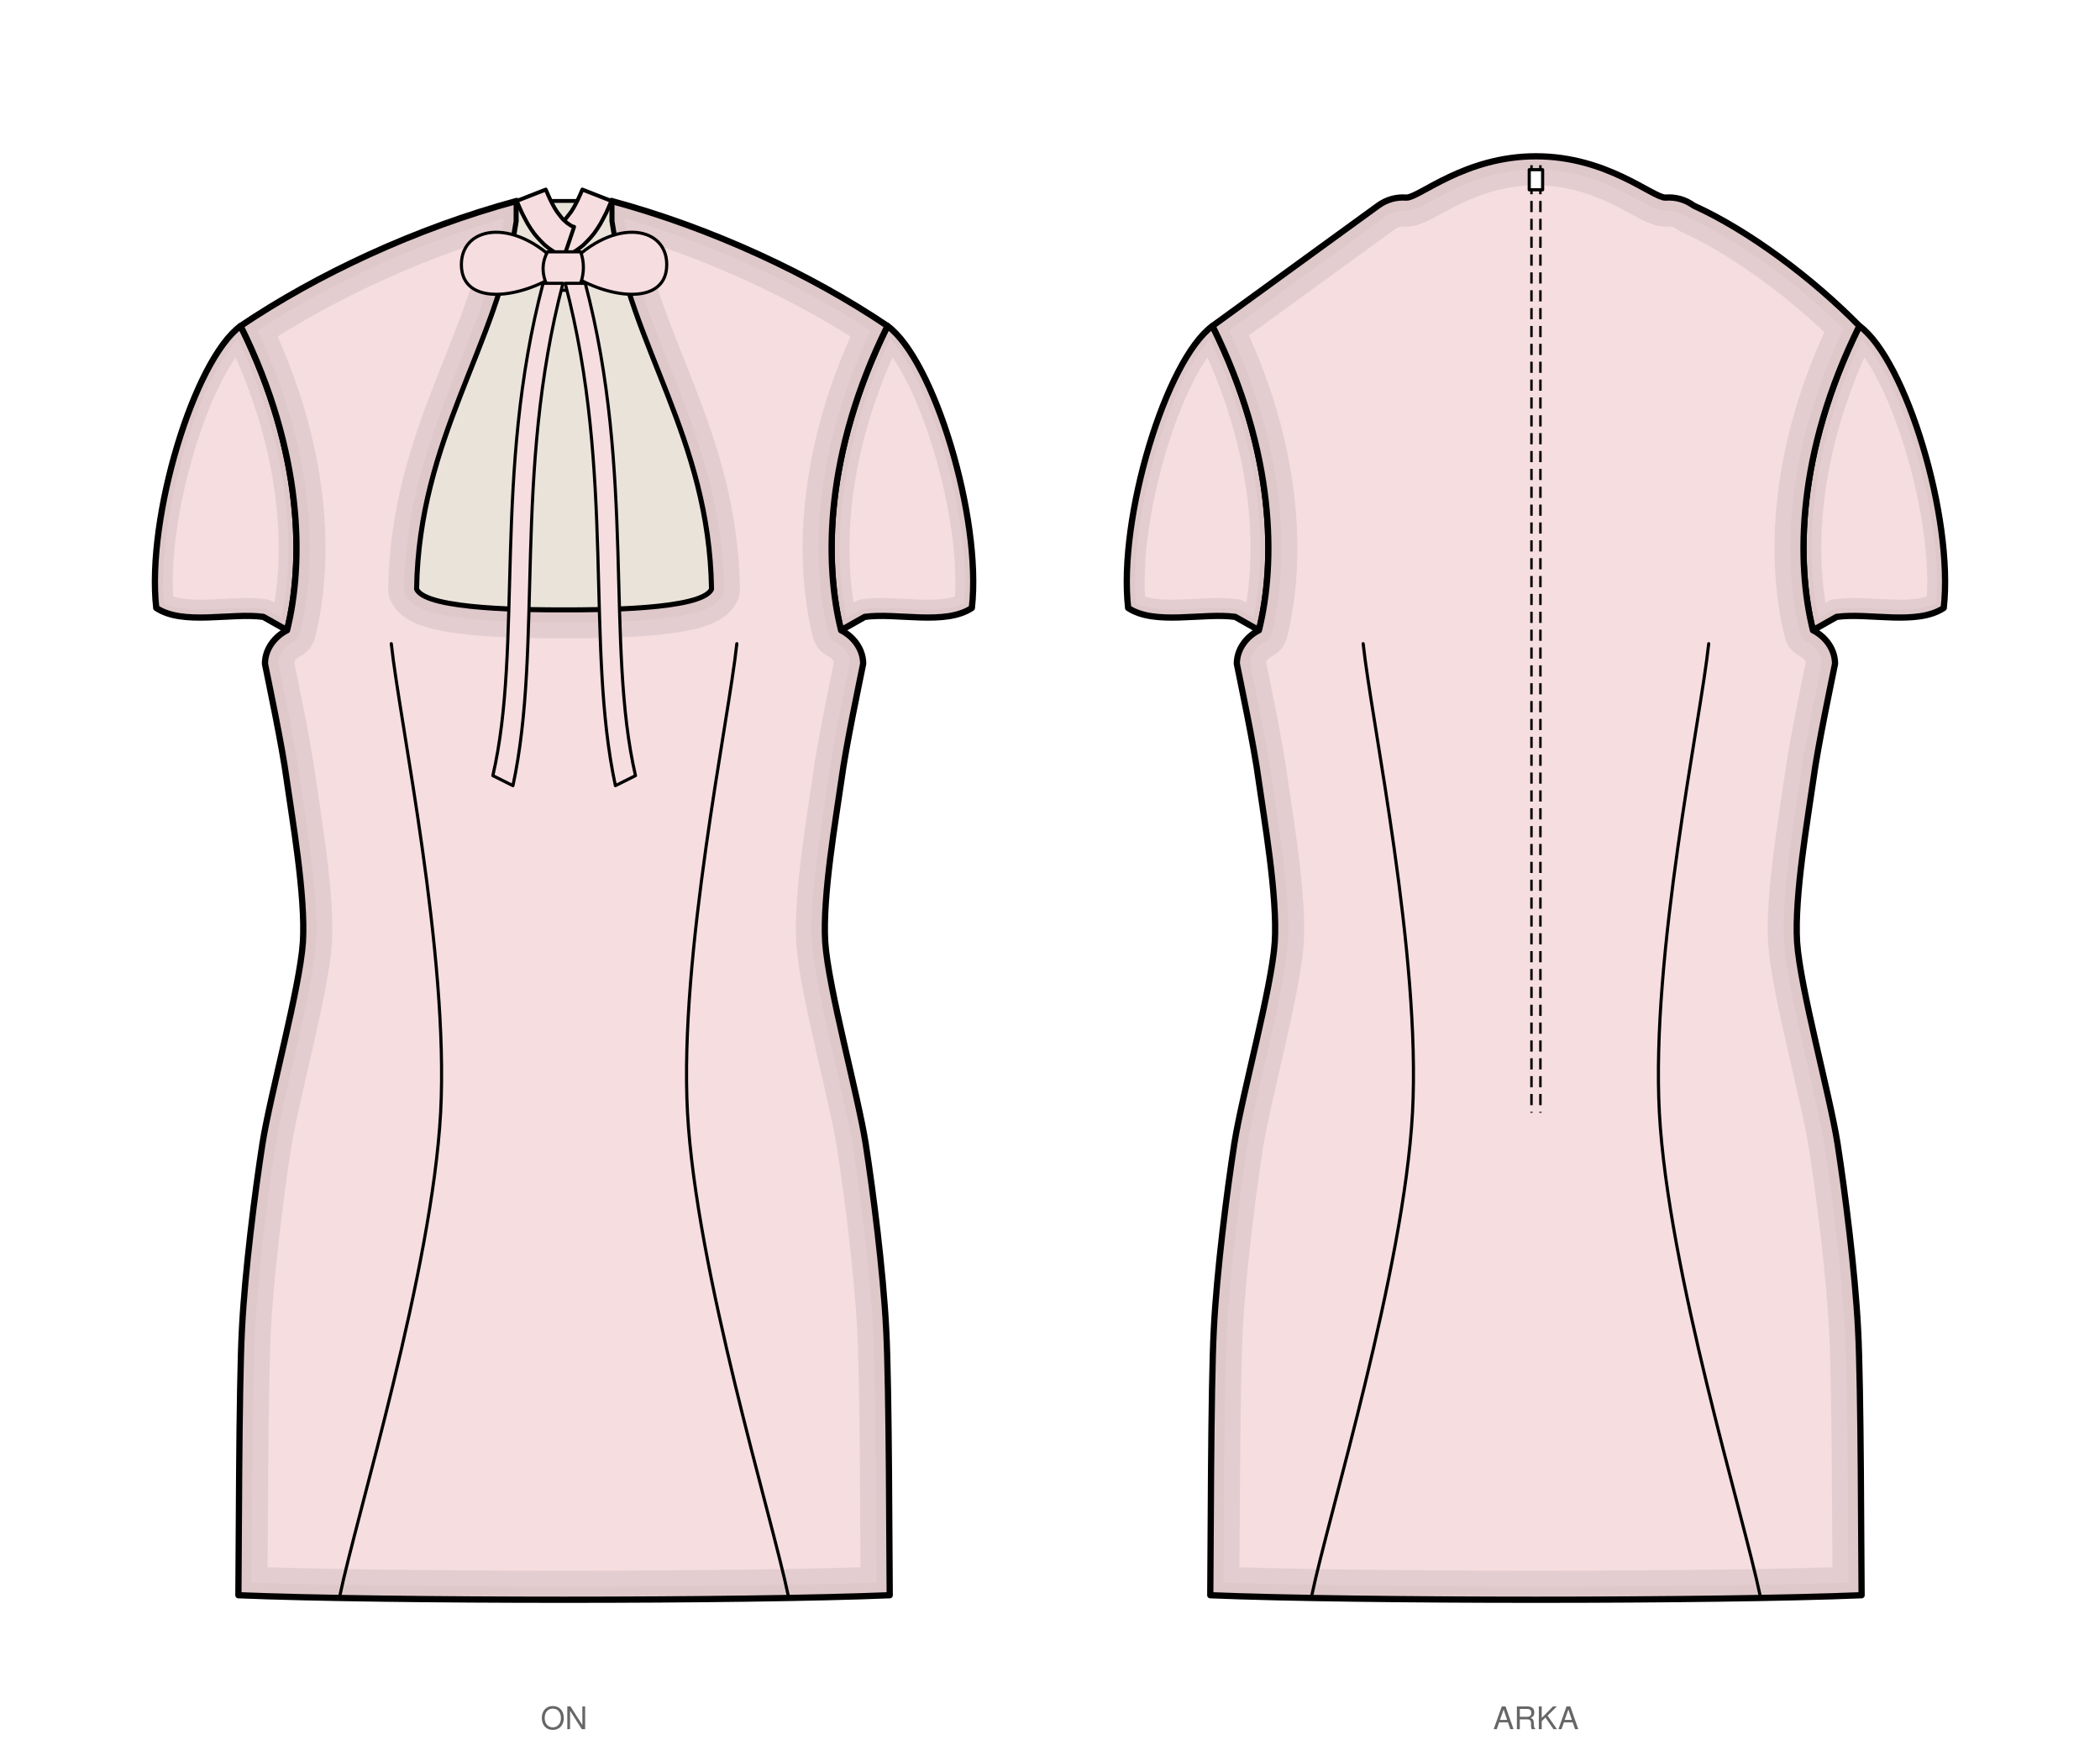
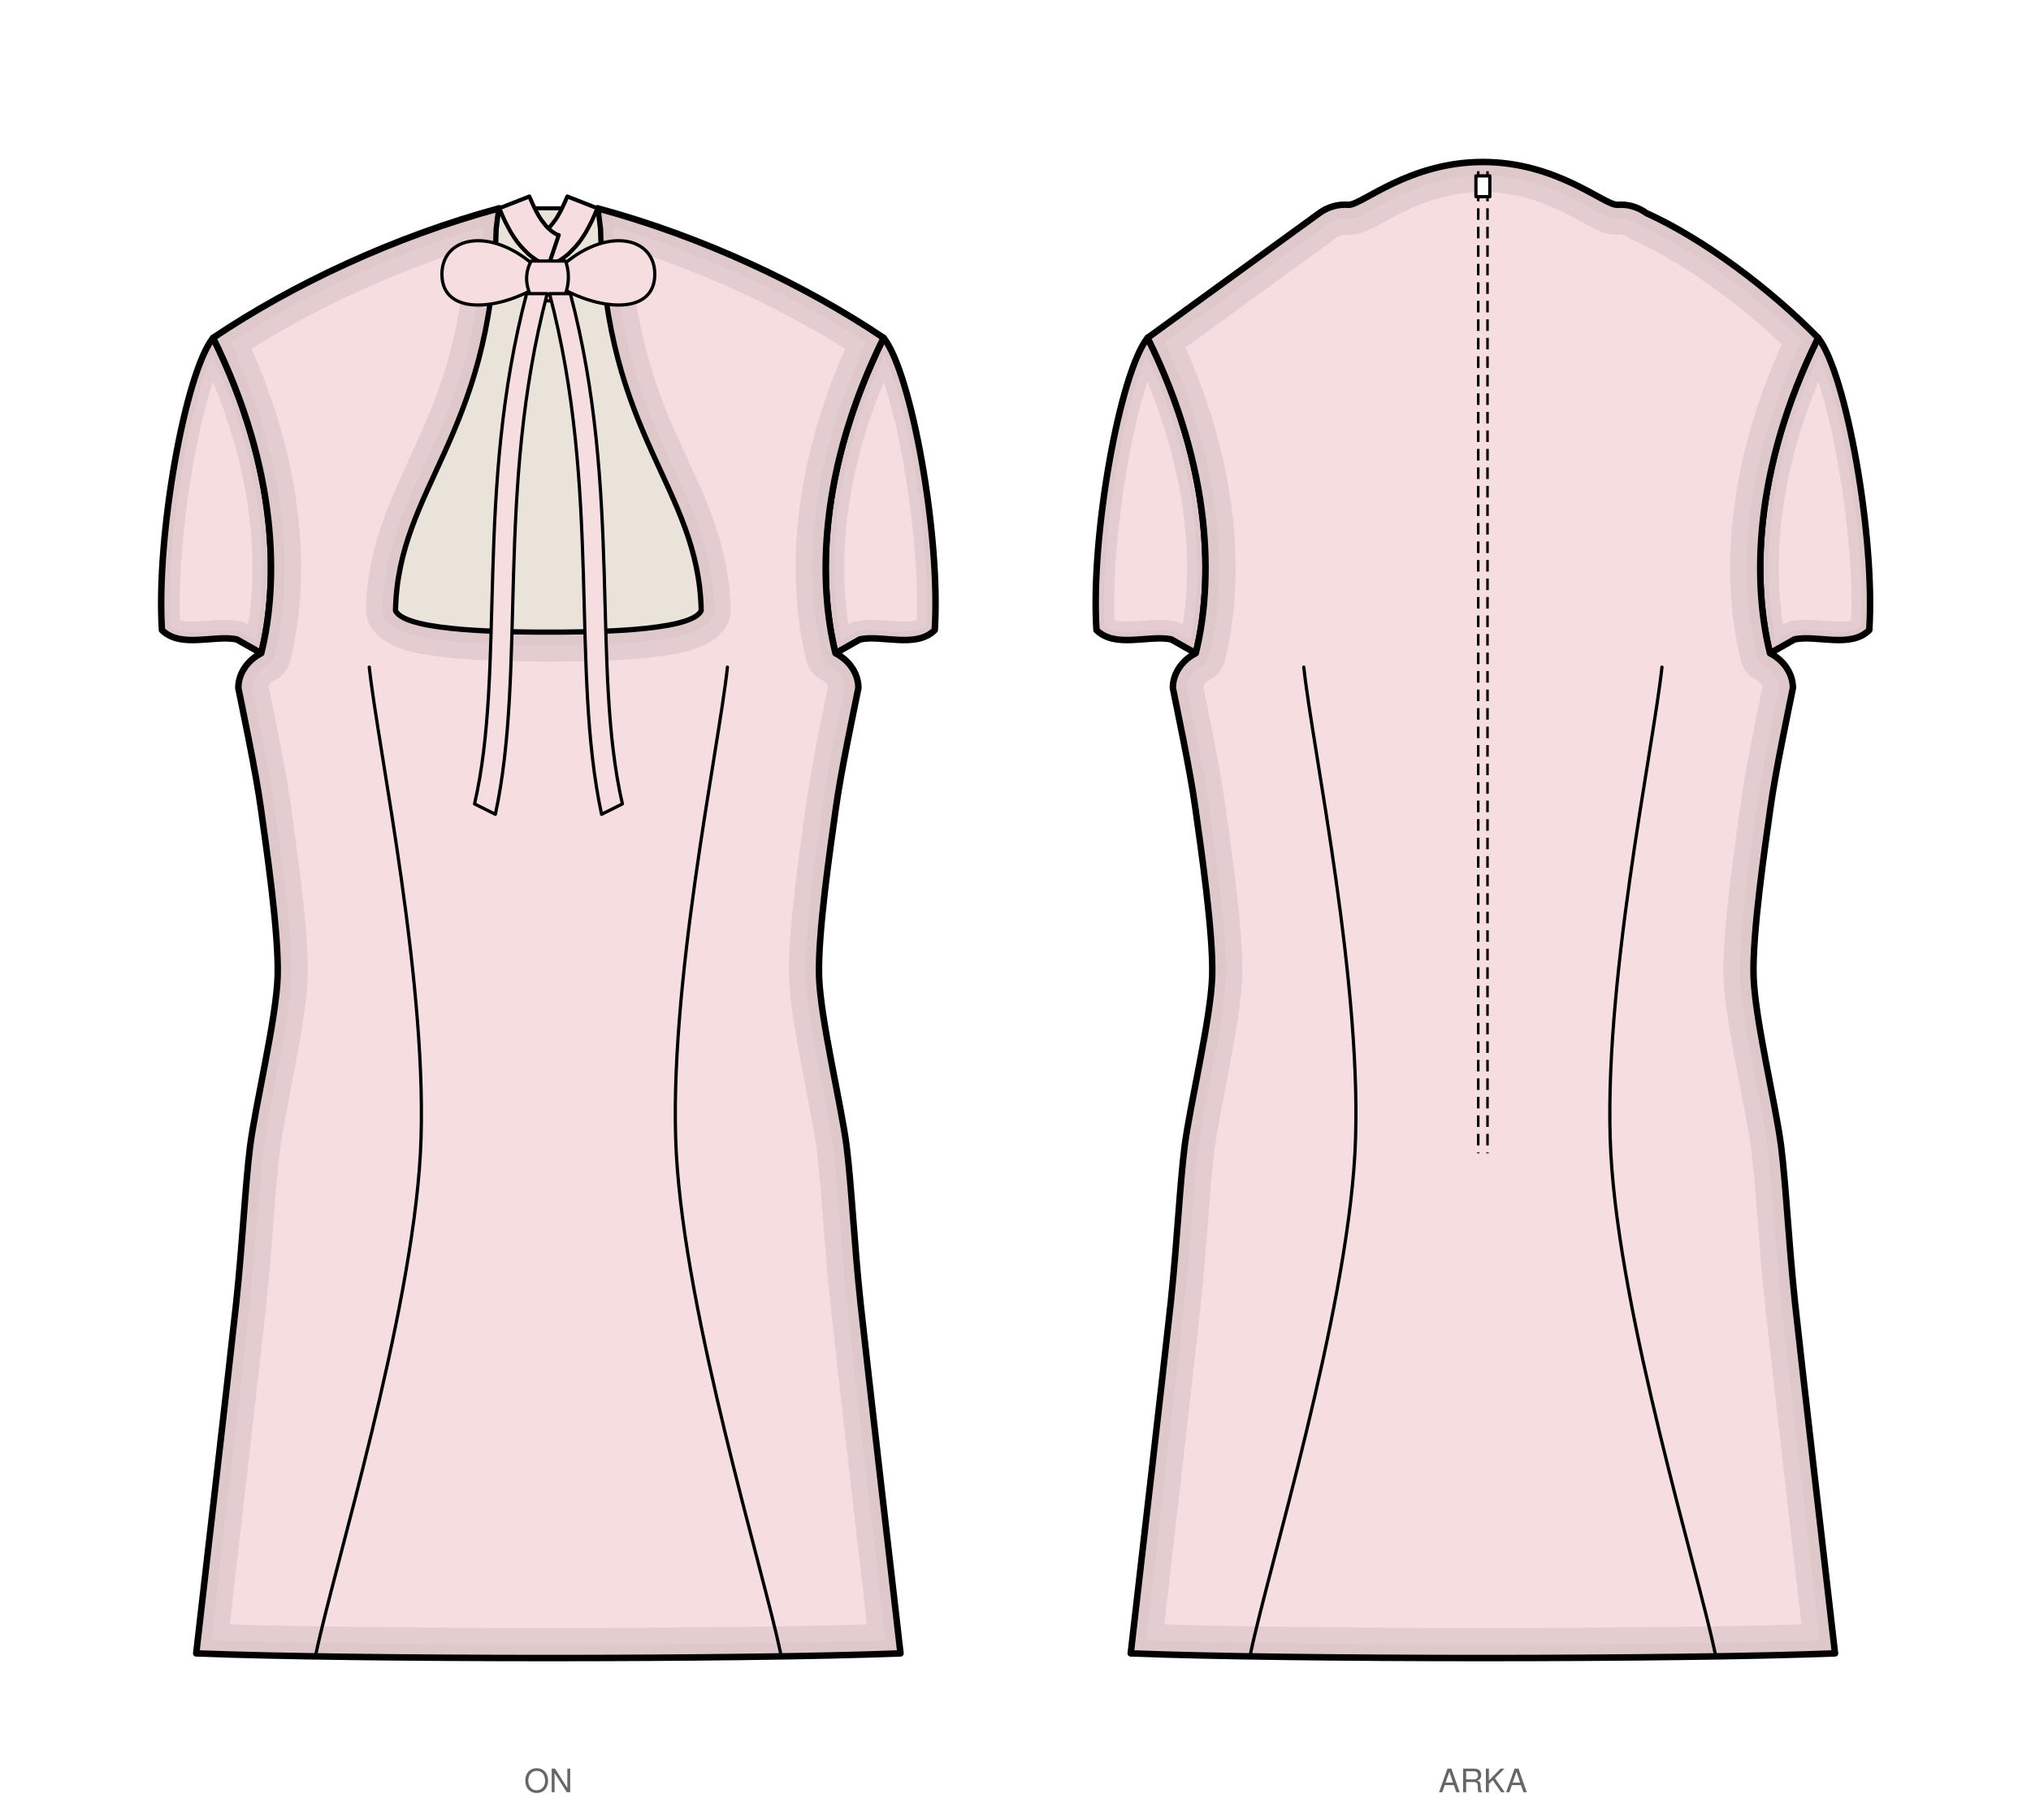
- <svg xmlns="http://www.w3.org/2000/svg" viewBox="0 0 940.8 786.5" width="940.8mm" height="786.5mm" data-siluet="v1" data-kaynak="8966a923dc6435a486e2c2d478de082db27dd674b1f401feff889bd11e55f903">
-   <rect width="940.8" height="786.5" fill="#fff" />
-   <g transform="translate(252.7 84.0)" data-gorunum="on">
+ <svg xmlns="http://www.w3.org/2000/svg" viewBox="0 0 877.8 786.5" width="877.8mm" height="786.5mm" data-siluet="v1" data-kaynak="8966a923dc6435a486e2c2d478de082db27dd674b1f401feff889bd11e55f903">
+   <rect width="877.8" height="786.5" fill="#fff" />
+   <g transform="translate(237.0 84.0)" data-gorunum="on">
    <clipPath id="kp-kolRon-1">
-       <path d="M 144.9 62.0 C 165.7 77.2 187.2 147.9 182.7 188.3 C 170.7 196.3 149.1 190.3 134.7 192.3 L 124.1 198.3 C 116.6 168.3 116.6 119.2 144.9 62.0 Z" />
+       <path d="M 144.9 62.0 C 157.0 77.2 169.6 147.9 167.0 188.3 C 158.9 196.3 144.4 190.3 134.7 192.3 L 124.1 198.3 C 116.6 168.3 116.6 119.2 144.9 62.0 Z" />
    </clipPath>
-     <path d="M 144.9 62.0 C 165.7 77.2 187.2 147.9 182.7 188.3 C 170.7 196.3 149.1 190.3 134.7 192.3 L 124.1 198.3 C 116.6 168.3 116.6 119.2 144.9 62.0 Z" fill="#f6dde0" stroke="none" />
+     <path d="M 144.9 62.0 C 157.0 77.2 169.6 147.9 167.0 188.3 C 158.9 196.3 144.4 190.3 134.7 192.3 L 124.1 198.3 C 116.6 168.3 116.6 119.2 144.9 62.0 Z" fill="#f6dde0" stroke="none" />
    <g clip-path="url(#kp-kolRon-1)">
-       <path d="M 144.9 62.0 C 165.7 77.2 187.2 147.9 182.7 188.3 C 170.7 196.3 149.1 190.3 134.7 192.3 L 124.1 198.3 C 116.6 168.3 116.6 119.2 144.9 62.0 Z" fill="none" stroke="#d6c0c3" stroke-width="16" stroke-linejoin="round" stroke-linecap="round" opacity="0.55" />
-       <path d="M 144.9 62.0 C 165.7 77.2 187.2 147.9 182.7 188.3 C 170.7 196.3 149.1 190.3 134.7 192.3 L 124.1 198.3 C 116.6 168.3 116.6 119.2 144.9 62.0 Z" fill="none" stroke="#d6c0c3" stroke-width="7.2" stroke-linejoin="round" stroke-linecap="round" opacity="0.45" />
+       <path d="M 144.9 62.0 C 157.0 77.2 169.6 147.9 167.0 188.3 C 158.9 196.3 144.4 190.3 134.7 192.3 L 124.1 198.3 C 116.6 168.3 116.6 119.2 144.9 62.0 Z" fill="none" stroke="#d6c0c3" stroke-width="16" stroke-linejoin="round" stroke-linecap="round" opacity="0.55" />
+       <path d="M 144.9 62.0 C 157.0 77.2 169.6 147.9 167.0 188.3 C 158.9 196.3 144.4 190.3 134.7 192.3 L 124.1 198.3 C 116.6 168.3 116.6 119.2 144.9 62.0 Z" fill="none" stroke="#d6c0c3" stroke-width="7.2" stroke-linejoin="round" stroke-linecap="round" opacity="0.45" />
    </g>
-     <path d="M 144.9 62.0 C 165.7 77.2 187.2 147.9 182.7 188.3 C 170.7 196.3 149.1 190.3 134.7 192.3 L 124.1 198.3 C 116.6 168.3 116.6 119.2 144.9 62.0 Z" fill="none" stroke="#000" stroke-width="2.8" stroke-linejoin="round" stroke-linecap="round" />
+     <path d="M 144.9 62.0 C 157.0 77.2 169.6 147.9 167.0 188.3 C 158.9 196.3 144.4 190.3 134.7 192.3 L 124.1 198.3 C 116.6 168.3 116.6 119.2 144.9 62.0 Z" fill="none" stroke="#000" stroke-width="2.8" stroke-linejoin="round" stroke-linecap="round" />
    <clipPath id="kp-kolLon-2">
-       <path d="M -144.9 62.0 C -165.7 77.2 -187.2 147.9 -182.7 188.3 C -170.7 196.3 -149.1 190.3 -134.7 192.3 L -124.1 198.3 C -116.6 168.3 -116.6 119.2 -144.9 62.0 Z" />
+       <path d="M -144.9 62.0 C -157.0 77.2 -169.6 147.9 -167.0 188.3 C -158.9 196.3 -144.4 190.3 -134.7 192.3 L -124.1 198.3 C -116.6 168.3 -116.6 119.2 -144.9 62.0 Z" />
    </clipPath>
-     <path d="M -144.9 62.0 C -165.7 77.2 -187.2 147.9 -182.7 188.3 C -170.7 196.3 -149.1 190.3 -134.7 192.3 L -124.1 198.3 C -116.6 168.3 -116.6 119.2 -144.9 62.0 Z" fill="#f6dde0" stroke="none" />
+     <path d="M -144.9 62.0 C -157.0 77.2 -169.6 147.9 -167.0 188.3 C -158.9 196.3 -144.4 190.3 -134.7 192.3 L -124.1 198.3 C -116.6 168.3 -116.6 119.2 -144.9 62.0 Z" fill="#f6dde0" stroke="none" />
    <g clip-path="url(#kp-kolLon-2)">
-       <path d="M -144.9 62.0 C -165.7 77.2 -187.2 147.9 -182.7 188.3 C -170.7 196.3 -149.1 190.3 -134.7 192.3 L -124.1 198.3 C -116.6 168.3 -116.6 119.2 -144.9 62.0 Z" fill="none" stroke="#d6c0c3" stroke-width="16" stroke-linejoin="round" stroke-linecap="round" opacity="0.55" />
-       <path d="M -144.9 62.0 C -165.7 77.2 -187.2 147.9 -182.7 188.3 C -170.7 196.3 -149.1 190.3 -134.7 192.3 L -124.1 198.3 C -116.6 168.3 -116.6 119.2 -144.9 62.0 Z" fill="none" stroke="#d6c0c3" stroke-width="7.2" stroke-linejoin="round" stroke-linecap="round" opacity="0.45" />
+       <path d="M -144.9 62.0 C -157.0 77.2 -169.6 147.9 -167.0 188.3 C -158.9 196.3 -144.4 190.3 -134.7 192.3 L -124.1 198.3 C -116.6 168.3 -116.6 119.2 -144.9 62.0 Z" fill="none" stroke="#d6c0c3" stroke-width="16" stroke-linejoin="round" stroke-linecap="round" opacity="0.55" />
+       <path d="M -144.9 62.0 C -157.0 77.2 -169.6 147.9 -167.0 188.3 C -158.9 196.3 -144.4 190.3 -134.7 192.3 L -124.1 198.3 C -116.6 168.3 -116.6 119.2 -144.9 62.0 Z" fill="none" stroke="#d6c0c3" stroke-width="7.2" stroke-linejoin="round" stroke-linecap="round" opacity="0.45" />
    </g>
-     <path d="M -144.9 62.0 C -165.7 77.2 -187.2 147.9 -182.7 188.3 C -170.7 196.3 -149.1 190.3 -134.7 192.3 L -124.1 198.3 C -116.6 168.3 -116.6 119.2 -144.9 62.0 Z" fill="none" stroke="#000" stroke-width="2.8" stroke-linejoin="round" stroke-linecap="round" />
+     <path d="M -144.9 62.0 C -157.0 77.2 -169.6 147.9 -167.0 188.3 C -158.9 196.3 -144.4 190.3 -134.7 192.3 L -124.1 198.3 C -116.6 168.3 -116.6 119.2 -144.9 62.0 Z" fill="none" stroke="#000" stroke-width="2.8" stroke-linejoin="round" stroke-linecap="round" />
    <clipPath id="kp-govdeon-0">
-       <path d="M 0.0 188.9 C 14.8 188.9 61.5 188.9 65.8 179.8 C 64.7 112.1 29.7 71.8 21.2 15.1 L 21.2 6.0 C 66.4 18.2 110.6 38.9 144.9 62.0 C 116.6 119.2 116.6 168.3 124.1 198.3 C 129.5 201.0 134.0 206.6 134.0 213.3 C 132.7 219.9 126.3 249.9 124.2 265.7 C 122.0 281.5 115.7 317.4 117.0 338.0 C 118.4 358.6 131.6 406.1 135.1 428.1 C 138.5 450.0 143.0 485.6 144.3 511.2 C 145.7 536.8 145.7 615.4 145.9 630.5 C 80.3 633.2 -80.3 633.2 -145.9 630.5 C -145.7 615.4 -145.7 536.8 -144.3 511.2 C -143.0 485.6 -138.5 450.0 -135.1 428.1 C -131.6 406.1 -118.4 358.6 -117.0 338.0 C -115.7 317.4 -122.0 281.5 -124.2 265.7 C -126.3 249.9 -132.7 219.9 -134.0 213.3 C -134.0 206.6 -129.5 201.0 -124.1 198.3 C -116.6 168.3 -116.6 119.2 -144.9 62.0 C -110.6 38.9 -66.4 18.2 -21.2 6.0 L -21.2 15.1 C -29.7 71.8 -64.7 112.1 -65.8 179.8 C -61.5 188.9 -14.8 188.9 0.0 188.9 Z" />
+       <path d="M 0.0 188.9 C 14.8 188.9 61.5 188.9 65.8 179.8 C 64.7 126.7 24.4 104.8 22.3 15.1 L 21.2 6.0 C 66.4 18.2 110.6 38.9 144.9 62.0 C 116.6 119.2 116.6 168.3 124.1 198.3 C 129.5 201.0 134.0 206.6 134.0 213.3 C 132.7 219.9 126.3 249.9 124.2 265.7 C 122.0 281.5 116.4 319.5 117.0 338.0 C 117.6 356.4 126.6 393.4 128.9 411.3 C 131.1 429.1 132.0 451.2 134.9 478.9 C 137.9 506.7 150.0 611.3 152.2 630.5 C 83.7 633.2 -83.7 633.2 -152.2 630.5 C -150.0 611.3 -137.9 506.7 -134.9 478.9 C -132.0 451.2 -131.1 429.1 -128.9 411.3 C -126.6 393.4 -117.6 356.4 -117.0 338.0 C -116.4 319.5 -122.0 281.5 -124.2 265.7 C -126.3 249.9 -132.7 219.9 -134.0 213.3 C -134.0 206.6 -129.5 201.0 -124.1 198.3 C -116.6 168.3 -116.6 119.2 -144.9 62.0 C -110.6 38.9 -66.4 18.2 -21.2 6.0 L -22.3 15.1 C -24.4 104.8 -64.7 126.7 -65.8 179.8 C -61.5 188.9 -14.8 188.9 0.0 188.9 Z" />
    </clipPath>
-     <path d="M 0.0 188.9 C 14.8 188.9 61.5 188.9 65.8 179.8 C 64.7 112.1 29.7 71.8 21.2 15.1 L 21.2 6.0 C 66.4 18.2 110.6 38.9 144.9 62.0 C 116.6 119.2 116.6 168.3 124.1 198.3 C 129.5 201.0 134.0 206.6 134.0 213.3 C 132.7 219.9 126.3 249.9 124.2 265.7 C 122.0 281.5 115.7 317.4 117.0 338.0 C 118.4 358.6 131.6 406.1 135.1 428.1 C 138.5 450.0 143.0 485.6 144.3 511.2 C 145.7 536.8 145.7 615.4 145.9 630.5 C 80.3 633.2 -80.3 633.2 -145.9 630.5 C -145.7 615.4 -145.7 536.8 -144.3 511.2 C -143.0 485.6 -138.5 450.0 -135.1 428.1 C -131.6 406.1 -118.4 358.6 -117.0 338.0 C -115.7 317.4 -122.0 281.5 -124.2 265.7 C -126.3 249.9 -132.7 219.9 -134.0 213.3 C -134.0 206.6 -129.5 201.0 -124.1 198.3 C -116.6 168.3 -116.6 119.2 -144.9 62.0 C -110.6 38.9 -66.4 18.2 -21.2 6.0 L -21.2 15.1 C -29.7 71.8 -64.7 112.1 -65.8 179.8 C -61.5 188.9 -14.8 188.9 0.0 188.9 Z" fill="#f6dde0" stroke="none" />
+     <path d="M 0.0 188.9 C 14.8 188.9 61.5 188.9 65.8 179.8 C 64.7 126.7 24.4 104.8 22.3 15.1 L 21.2 6.0 C 66.4 18.2 110.6 38.9 144.9 62.0 C 116.6 119.2 116.6 168.3 124.1 198.3 C 129.5 201.0 134.0 206.6 134.0 213.3 C 132.7 219.9 126.3 249.9 124.2 265.7 C 122.0 281.5 116.4 319.5 117.0 338.0 C 117.6 356.4 126.6 393.4 128.9 411.3 C 131.1 429.1 132.0 451.2 134.9 478.9 C 137.9 506.7 150.0 611.3 152.2 630.5 C 83.7 633.2 -83.7 633.2 -152.2 630.5 C -150.0 611.3 -137.9 506.7 -134.9 478.9 C -132.0 451.2 -131.1 429.1 -128.9 411.3 C -126.6 393.4 -117.6 356.4 -117.0 338.0 C -116.4 319.5 -122.0 281.5 -124.2 265.7 C -126.3 249.9 -132.7 219.9 -134.0 213.3 C -134.0 206.6 -129.5 201.0 -124.1 198.3 C -116.6 168.3 -116.6 119.2 -144.9 62.0 C -110.6 38.9 -66.4 18.2 -21.2 6.0 L -22.3 15.1 C -24.4 104.8 -64.7 126.7 -65.8 179.8 C -61.5 188.9 -14.8 188.9 0.0 188.9 Z" fill="#f6dde0" stroke="none" />
    <g clip-path="url(#kp-govdeon-0)">
-       <path d="M 0.0 188.9 C 14.8 188.9 61.5 188.9 65.8 179.8 C 64.7 112.1 29.7 71.8 21.2 15.1 L 21.2 6.0 C 66.4 18.2 110.6 38.9 144.9 62.0 C 116.6 119.2 116.6 168.3 124.1 198.3 C 129.5 201.0 134.0 206.6 134.0 213.3 C 132.7 219.9 126.3 249.9 124.2 265.7 C 122.0 281.5 115.7 317.4 117.0 338.0 C 118.4 358.6 131.6 406.1 135.1 428.1 C 138.5 450.0 143.0 485.6 144.3 511.2 C 145.7 536.8 145.7 615.4 145.9 630.5 C 80.3 633.2 -80.3 633.2 -145.9 630.5 C -145.7 615.4 -145.7 536.8 -144.3 511.2 C -143.0 485.6 -138.5 450.0 -135.1 428.1 C -131.6 406.1 -118.4 358.6 -117.0 338.0 C -115.7 317.4 -122.0 281.5 -124.2 265.7 C -126.3 249.9 -132.7 219.9 -134.0 213.3 C -134.0 206.6 -129.5 201.0 -124.1 198.3 C -116.6 168.3 -116.6 119.2 -144.9 62.0 C -110.6 38.9 -66.4 18.2 -21.2 6.0 L -21.2 15.1 C -29.7 71.8 -64.7 112.1 -65.8 179.8 C -61.5 188.9 -14.8 188.9 0.0 188.9 Z" fill="none" stroke="#d6c0c3" stroke-width="26" stroke-linejoin="round" stroke-linecap="round" opacity="0.55" />
-       <path d="M 0.0 188.9 C 14.8 188.9 61.5 188.9 65.8 179.8 C 64.7 112.1 29.7 71.8 21.2 15.1 L 21.2 6.0 C 66.4 18.2 110.6 38.9 144.9 62.0 C 116.6 119.2 116.6 168.3 124.1 198.3 C 129.5 201.0 134.0 206.6 134.0 213.3 C 132.7 219.9 126.3 249.9 124.2 265.7 C 122.0 281.5 115.7 317.4 117.0 338.0 C 118.4 358.6 131.6 406.1 135.1 428.1 C 138.5 450.0 143.0 485.6 144.3 511.2 C 145.7 536.8 145.7 615.4 145.9 630.5 C 80.3 633.2 -80.3 633.2 -145.9 630.5 C -145.7 615.4 -145.7 536.8 -144.3 511.2 C -143.0 485.6 -138.5 450.0 -135.1 428.1 C -131.6 406.1 -118.4 358.6 -117.0 338.0 C -115.7 317.4 -122.0 281.5 -124.2 265.7 C -126.3 249.9 -132.7 219.9 -134.0 213.3 C -134.0 206.6 -129.5 201.0 -124.1 198.3 C -116.6 168.3 -116.6 119.2 -144.9 62.0 C -110.6 38.9 -66.4 18.2 -21.2 6.0 L -21.2 15.1 C -29.7 71.8 -64.7 112.1 -65.8 179.8 C -61.5 188.9 -14.8 188.9 0.0 188.9 Z" fill="none" stroke="#d6c0c3" stroke-width="11.7" stroke-linejoin="round" stroke-linecap="round" opacity="0.45" />
+       <path d="M 0.0 188.9 C 14.8 188.9 61.5 188.9 65.8 179.8 C 64.7 126.7 24.4 104.8 22.3 15.1 L 21.2 6.0 C 66.4 18.2 110.6 38.9 144.9 62.0 C 116.6 119.2 116.6 168.3 124.1 198.3 C 129.5 201.0 134.0 206.6 134.0 213.3 C 132.7 219.9 126.3 249.9 124.2 265.7 C 122.0 281.5 116.4 319.5 117.0 338.0 C 117.6 356.4 126.6 393.4 128.9 411.3 C 131.1 429.1 132.0 451.2 134.9 478.9 C 137.9 506.7 150.0 611.3 152.2 630.5 C 83.7 633.2 -83.7 633.2 -152.2 630.5 C -150.0 611.3 -137.9 506.7 -134.9 478.9 C -132.0 451.2 -131.1 429.1 -128.9 411.3 C -126.6 393.4 -117.6 356.4 -117.0 338.0 C -116.4 319.5 -122.0 281.5 -124.2 265.7 C -126.3 249.9 -132.7 219.9 -134.0 213.3 C -134.0 206.6 -129.5 201.0 -124.1 198.3 C -116.6 168.3 -116.6 119.2 -144.9 62.0 C -110.6 38.9 -66.4 18.2 -21.2 6.0 L -22.3 15.1 C -24.4 104.8 -64.7 126.7 -65.8 179.8 C -61.5 188.9 -14.8 188.9 0.0 188.9 Z" fill="none" stroke="#d6c0c3" stroke-width="26" stroke-linejoin="round" stroke-linecap="round" opacity="0.55" />
+       <path d="M 0.0 188.9 C 14.8 188.9 61.5 188.9 65.8 179.8 C 64.7 126.7 24.4 104.8 22.3 15.1 L 21.2 6.0 C 66.4 18.2 110.6 38.9 144.9 62.0 C 116.6 119.2 116.6 168.3 124.1 198.3 C 129.5 201.0 134.0 206.6 134.0 213.3 C 132.7 219.9 126.3 249.9 124.2 265.7 C 122.0 281.5 116.4 319.5 117.0 338.0 C 117.6 356.4 126.6 393.4 128.9 411.3 C 131.1 429.1 132.0 451.2 134.9 478.9 C 137.9 506.7 150.0 611.3 152.2 630.5 C 83.7 633.2 -83.7 633.2 -152.2 630.5 C -150.0 611.3 -137.9 506.7 -134.9 478.9 C -132.0 451.2 -131.1 429.1 -128.9 411.3 C -126.6 393.4 -117.6 356.4 -117.0 338.0 C -116.4 319.5 -122.0 281.5 -124.2 265.7 C -126.3 249.9 -132.7 219.9 -134.0 213.3 C -134.0 206.6 -129.5 201.0 -124.1 198.3 C -116.6 168.3 -116.6 119.2 -144.9 62.0 C -110.6 38.9 -66.4 18.2 -21.2 6.0 L -22.3 15.1 C -24.4 104.8 -64.7 126.7 -65.8 179.8 C -61.5 188.9 -14.8 188.9 0.0 188.9 Z" fill="none" stroke="#d6c0c3" stroke-width="11.7" stroke-linejoin="round" stroke-linecap="round" opacity="0.45" />
    </g>
-     <path d="M 0.0 188.9 C 14.8 188.9 61.5 188.9 65.8 179.8 C 64.7 112.1 29.7 71.8 21.2 15.1 L 21.2 6.0 C 66.4 18.2 110.6 38.9 144.9 62.0 C 116.6 119.2 116.6 168.3 124.1 198.3 C 129.5 201.0 134.0 206.6 134.0 213.3 C 132.7 219.9 126.3 249.9 124.2 265.7 C 122.0 281.5 115.7 317.4 117.0 338.0 C 118.4 358.6 131.6 406.1 135.1 428.1 C 138.5 450.0 143.0 485.6 144.3 511.2 C 145.7 536.8 145.7 615.4 145.9 630.5 C 80.3 633.2 -80.3 633.2 -145.9 630.5 C -145.7 615.4 -145.7 536.8 -144.3 511.2 C -143.0 485.6 -138.5 450.0 -135.1 428.1 C -131.6 406.1 -118.4 358.6 -117.0 338.0 C -115.7 317.4 -122.0 281.5 -124.2 265.7 C -126.3 249.9 -132.7 219.9 -134.0 213.3 C -134.0 206.6 -129.5 201.0 -124.1 198.3 C -116.6 168.3 -116.6 119.2 -144.9 62.0 C -110.6 38.9 -66.4 18.2 -21.2 6.0 L -21.2 15.1 C -29.7 71.8 -64.7 112.1 -65.8 179.8 C -61.5 188.9 -14.8 188.9 0.0 188.9 Z" fill="none" stroke="#000" stroke-width="2.8" stroke-linejoin="round" stroke-linecap="round" />
-     <path d="M 0.0 188.9 C 14.8 188.9 61.5 188.9 65.8 179.8 C 64.7 112.1 29.7 71.8 21.2 15.1 L 21.2 6.0 L -21.2 6.0 L -21.2 15.1 C -29.7 71.8 -64.7 112.1 -65.8 179.8 C -61.5 188.9 -14.8 188.9 0.0 188.9 Z" fill="#e9e3da" stroke="#000" stroke-width="1.736" stroke-linejoin="round" stroke-linecap="round" />
+     <path d="M 0.0 188.9 C 14.8 188.9 61.5 188.9 65.8 179.8 C 64.7 126.7 24.4 104.8 22.3 15.1 L 21.2 6.0 C 66.4 18.2 110.6 38.9 144.9 62.0 C 116.6 119.2 116.6 168.3 124.1 198.3 C 129.5 201.0 134.0 206.6 134.0 213.3 C 132.7 219.9 126.3 249.9 124.2 265.7 C 122.0 281.5 116.4 319.5 117.0 338.0 C 117.6 356.4 126.6 393.4 128.9 411.3 C 131.1 429.1 132.0 451.2 134.9 478.9 C 137.9 506.7 150.0 611.3 152.2 630.5 C 83.7 633.2 -83.7 633.2 -152.2 630.5 C -150.0 611.3 -137.9 506.7 -134.9 478.9 C -132.0 451.2 -131.1 429.1 -128.9 411.3 C -126.6 393.4 -117.6 356.4 -117.0 338.0 C -116.4 319.5 -122.0 281.5 -124.2 265.7 C -126.3 249.9 -132.7 219.9 -134.0 213.3 C -134.0 206.6 -129.5 201.0 -124.1 198.3 C -116.6 168.3 -116.6 119.2 -144.9 62.0 C -110.6 38.9 -66.4 18.2 -21.2 6.0 L -22.3 15.1 C -24.4 104.8 -64.7 126.7 -65.8 179.8 C -61.5 188.9 -14.8 188.9 0.0 188.9 Z" fill="none" stroke="#000" stroke-width="2.8" stroke-linejoin="round" stroke-linecap="round" />
+     <path d="M 0.0 188.9 C 14.8 188.9 61.5 188.9 65.8 179.8 C 64.7 126.7 24.4 104.8 22.3 15.1 L 21.2 6.0 L -21.2 6.0 L -22.3 15.1 C -24.4 104.8 -64.7 126.7 -65.8 179.8 C -61.5 188.9 -14.8 188.9 0.0 188.9 Z" fill="#e9e3da" stroke="#000" stroke-width="1.736" stroke-linejoin="round" stroke-linecap="round" />
    <path d="M 77.4 204.3 C 73.7 239.3 51.5 343.4 55.3 414.4 C 59.2 485.4 92.9 594.5 100.4 630.5" fill="none" stroke="#000" stroke-width="1.4" stroke-linecap="round" />
    <path d="M -77.4 204.3 C -73.7 239.3 -51.5 343.4 -55.3 414.4 C -59.2 485.4 -92.9 594.5 -100.4 630.5" fill="none" stroke="#000" stroke-width="1.4" stroke-linecap="round" />
    <path d="M 0.0 30.9 L 1.9 30.2 L 3.7 29.3 L 5.4 28.2 L 7.1 27.0 L 8.7 25.7 L 10.3 24.1 L 11.9 22.4 L 13.4 20.6 L 14.8 18.6 L 16.2 16.4 L 17.5 14.0 L 18.8 11.5 L 20.0 8.8 L 21.2 6.0 L 8.2 0.9 L 7.2 3.2 L 6.2 5.4 L 5.2 7.4 L 4.2 9.2 L 3.2 10.8 L 2.2 12.1 L 1.2 13.4 L 0.3 14.4 L -0.6 15.2 L -1.5 16.0 L -2.3 16.5 L -3.0 17.0 L -3.8 17.4 L -4.5 17.6 Z" fill="#f6dde0" stroke="#000" stroke-width="1.736" stroke-linejoin="round" stroke-linecap="round" />
    <path d="M 0.0 30.9 L -1.9 30.2 L -3.7 29.3 L -5.4 28.2 L -7.1 27.0 L -8.7 25.7 L -10.3 24.1 L -11.9 22.4 L -13.4 20.6 L -14.8 18.6 L -16.2 16.4 L -17.5 14.0 L -18.8 11.5 L -20.0 8.8 L -21.2 6.0 L -8.2 0.9 L -7.2 3.2 L -6.2 5.4 L -5.2 7.4 L -4.2 9.2 L -3.2 10.8 L -2.2 12.1 L -1.2 13.4 L -0.3 14.4 L 0.6 15.2 L 1.5 16.0 L 2.3 16.5 L 3.0 17.0 L 3.8 17.4 L 4.5 17.6 Z" fill="#f6dde0" stroke="#000" stroke-width="1.736" stroke-linejoin="round" stroke-linecap="round" />
    <path d="M 0.0 36.9 C -20.7 13.0 -46.0 16.6 -46.0 34.5 C -46.0 53.6 -18.4 50.1 0.0 36.9 Z M 0.0 36.9 C 20.7 13.0 46.0 16.6 46.0 34.5 C 46.0 53.6 18.4 50.1 0.0 36.9 Z" fill="#f6dde0" stroke="#000" stroke-width="1.4" stroke-linecap="round" stroke-linejoin="round" />
    <path d="M -7.4 28.8 C -12.0 36.9 -7.4 45.0 -6.0 46.0 L 6.0 46.0 C 11.0 36.9 7.4 28.8 7.4 28.8 Z" fill="#f6dde0" stroke="#000" stroke-width="1.4" stroke-linecap="round" stroke-linejoin="round" />
    <path d="M -0.5 42.9 C -22.9 128.4 -9.4 204.9 -22.9 267.9 L -31.9 263.4 C -18.4 204.9 -31.9 128.4 -9.4 42.9 Z" fill="#f6dde0" stroke="#000" stroke-width="1.4" stroke-linejoin="round" stroke-linecap="round" />
    <path d="M 0.5 42.9 C 23.0 128.4 9.5 204.9 23.0 267.9 L 32.0 263.4 C 18.5 204.9 32.0 128.4 9.5 42.9 Z" fill="#f6dde0" stroke="#000" stroke-width="1.4" stroke-linejoin="round" stroke-linecap="round" />
  </g>
-   <text x="252.7" y="774.5" font-family="Helvetica, Arial, sans-serif" font-size="14" text-anchor="middle" fill="#666">ON</text>
-   <g transform="translate(688.1 84.0)" data-gorunum="arka">
+   <text x="237.0" y="774.5" font-family="Helvetica, Arial, sans-serif" font-size="14" text-anchor="middle" fill="#666">ON</text>
+   <g transform="translate(640.9 84.0)" data-gorunum="arka">
    <clipPath id="kp-kolRarka-4">
-       <path d="M 144.9 62.0 C 165.7 77.2 187.2 147.9 182.7 188.3 C 170.7 196.3 149.1 190.3 134.7 192.3 L 124.1 198.3 C 116.6 168.3 116.6 119.2 144.9 62.0 Z" />
+       <path d="M 144.9 62.0 C 157.0 77.2 169.6 147.9 167.0 188.3 C 158.9 196.3 144.4 190.3 134.7 192.3 L 124.1 198.3 C 116.6 168.3 116.6 119.2 144.9 62.0 Z" />
    </clipPath>
-     <path d="M 144.9 62.0 C 165.7 77.2 187.2 147.9 182.7 188.3 C 170.7 196.3 149.1 190.3 134.7 192.3 L 124.1 198.3 C 116.6 168.3 116.6 119.2 144.9 62.0 Z" fill="#f6dde0" stroke="none" />
+     <path d="M 144.9 62.0 C 157.0 77.2 169.6 147.9 167.0 188.3 C 158.9 196.3 144.4 190.3 134.7 192.3 L 124.1 198.3 C 116.6 168.3 116.6 119.2 144.9 62.0 Z" fill="#f6dde0" stroke="none" />
    <g clip-path="url(#kp-kolRarka-4)">
-       <path d="M 144.9 62.0 C 165.7 77.2 187.2 147.9 182.7 188.3 C 170.7 196.3 149.1 190.3 134.7 192.3 L 124.1 198.3 C 116.6 168.3 116.6 119.2 144.9 62.0 Z" fill="none" stroke="#d6c0c3" stroke-width="16" stroke-linejoin="round" stroke-linecap="round" opacity="0.55" />
-       <path d="M 144.9 62.0 C 165.7 77.2 187.2 147.9 182.7 188.3 C 170.7 196.3 149.1 190.3 134.7 192.3 L 124.1 198.3 C 116.6 168.3 116.6 119.2 144.9 62.0 Z" fill="none" stroke="#d6c0c3" stroke-width="7.2" stroke-linejoin="round" stroke-linecap="round" opacity="0.45" />
+       <path d="M 144.9 62.0 C 157.0 77.2 169.6 147.9 167.0 188.3 C 158.9 196.3 144.4 190.3 134.7 192.3 L 124.1 198.3 C 116.6 168.3 116.6 119.2 144.9 62.0 Z" fill="none" stroke="#d6c0c3" stroke-width="16" stroke-linejoin="round" stroke-linecap="round" opacity="0.55" />
+       <path d="M 144.9 62.0 C 157.0 77.2 169.6 147.9 167.0 188.3 C 158.9 196.3 144.4 190.3 134.7 192.3 L 124.1 198.3 C 116.6 168.3 116.6 119.2 144.9 62.0 Z" fill="none" stroke="#d6c0c3" stroke-width="7.2" stroke-linejoin="round" stroke-linecap="round" opacity="0.45" />
    </g>
-     <path d="M 144.9 62.0 C 165.7 77.2 187.2 147.9 182.7 188.3 C 170.7 196.3 149.1 190.3 134.7 192.3 L 124.1 198.3 C 116.6 168.3 116.6 119.2 144.9 62.0 Z" fill="none" stroke="#000" stroke-width="2.8" stroke-linejoin="round" stroke-linecap="round" />
+     <path d="M 144.9 62.0 C 157.0 77.2 169.6 147.9 167.0 188.3 C 158.9 196.3 144.4 190.3 134.7 192.3 L 124.1 198.3 C 116.6 168.3 116.6 119.2 144.9 62.0 Z" fill="none" stroke="#000" stroke-width="2.8" stroke-linejoin="round" stroke-linecap="round" />
    <clipPath id="kp-kolLarka-5">
-       <path d="M -144.9 62.0 C -165.7 77.2 -187.2 147.9 -182.7 188.3 C -170.7 196.3 -149.1 190.3 -134.7 192.3 L -124.1 198.3 C -116.6 168.3 -116.6 119.2 -144.9 62.0 Z" />
+       <path d="M -144.9 62.0 C -157.0 77.2 -169.6 147.9 -167.0 188.3 C -158.9 196.3 -144.4 190.3 -134.7 192.3 L -124.1 198.3 C -116.6 168.3 -116.6 119.2 -144.9 62.0 Z" />
    </clipPath>
-     <path d="M -144.9 62.0 C -165.7 77.2 -187.2 147.9 -182.7 188.3 C -170.7 196.3 -149.1 190.3 -134.7 192.3 L -124.1 198.3 C -116.6 168.3 -116.6 119.2 -144.9 62.0 Z" fill="#f6dde0" stroke="none" />
+     <path d="M -144.9 62.0 C -157.0 77.2 -169.6 147.9 -167.0 188.3 C -158.9 196.3 -144.4 190.3 -134.7 192.3 L -124.1 198.3 C -116.6 168.3 -116.6 119.2 -144.9 62.0 Z" fill="#f6dde0" stroke="none" />
    <g clip-path="url(#kp-kolLarka-5)">
-       <path d="M -144.9 62.0 C -165.7 77.2 -187.2 147.9 -182.7 188.3 C -170.7 196.3 -149.1 190.3 -134.7 192.3 L -124.1 198.3 C -116.6 168.3 -116.6 119.2 -144.9 62.0 Z" fill="none" stroke="#d6c0c3" stroke-width="16" stroke-linejoin="round" stroke-linecap="round" opacity="0.55" />
-       <path d="M -144.9 62.0 C -165.7 77.2 -187.2 147.9 -182.7 188.3 C -170.7 196.3 -149.1 190.3 -134.7 192.3 L -124.1 198.3 C -116.6 168.3 -116.6 119.2 -144.9 62.0 Z" fill="none" stroke="#d6c0c3" stroke-width="7.2" stroke-linejoin="round" stroke-linecap="round" opacity="0.45" />
+       <path d="M -144.9 62.0 C -157.0 77.2 -169.6 147.9 -167.0 188.3 C -158.9 196.3 -144.4 190.3 -134.7 192.3 L -124.1 198.3 C -116.6 168.3 -116.6 119.2 -144.9 62.0 Z" fill="none" stroke="#d6c0c3" stroke-width="16" stroke-linejoin="round" stroke-linecap="round" opacity="0.55" />
+       <path d="M -144.9 62.0 C -157.0 77.2 -169.6 147.9 -167.0 188.3 C -158.9 196.3 -144.4 190.3 -134.7 192.3 L -124.1 198.3 C -116.6 168.3 -116.6 119.2 -144.9 62.0 Z" fill="none" stroke="#d6c0c3" stroke-width="7.2" stroke-linejoin="round" stroke-linecap="round" opacity="0.45" />
    </g>
-     <path d="M -144.9 62.0 C -165.7 77.2 -187.2 147.9 -182.7 188.3 C -170.7 196.3 -149.1 190.3 -134.7 192.3 L -124.1 198.3 C -116.6 168.3 -116.6 119.2 -144.9 62.0 Z" fill="none" stroke="#000" stroke-width="2.8" stroke-linejoin="round" stroke-linecap="round" />
+     <path d="M -144.9 62.0 C -157.0 77.2 -169.6 147.9 -167.0 188.3 C -158.9 196.3 -144.4 190.3 -134.7 192.3 L -124.1 198.3 C -116.6 168.3 -116.6 119.2 -144.9 62.0 Z" fill="none" stroke="#000" stroke-width="2.8" stroke-linejoin="round" stroke-linecap="round" />
    <clipPath id="kp-govdearka-3">
-       <path d="M 0.0 -14.0 C 31.9 -14.0 52.2 4.5 58.0 4.5 Q 65.0 4.0 70.7 8.1 C 95.4 19.3 123.9 40.6 144.9 62.0 C 116.6 119.2 116.6 168.3 124.1 198.3 C 129.5 201.0 134.0 206.6 134.0 213.3 C 132.7 219.9 126.3 249.9 124.2 265.7 C 122.0 281.5 115.7 317.4 117.0 338.0 C 118.4 358.6 131.6 406.1 135.1 428.1 C 138.5 450.0 143.0 485.6 144.3 511.2 C 145.7 536.8 145.7 615.4 145.9 630.5 C 80.3 633.2 -80.3 633.2 -145.9 630.5 C -145.7 615.4 -145.7 536.8 -144.3 511.2 C -143.0 485.6 -138.5 450.0 -135.1 428.1 C -131.6 406.1 -118.4 358.6 -117.0 338.0 C -115.7 317.4 -122.0 281.5 -124.2 265.7 C -126.3 249.9 -132.7 219.9 -134.0 213.3 C -134.0 206.6 -129.5 201.0 -124.1 198.3 C -116.6 168.3 -116.6 119.2 -144.9 62.0 L -70.7 8.1 Q -65.0 4.0 -58.0 4.5 C -52.2 4.5 -31.9 -14.0 0.0 -14.0 Z" />
+       <path d="M 0.0 -14.0 C 31.9 -14.0 52.2 4.5 58.0 4.5 Q 65.0 4.0 70.7 8.1 C 95.4 19.3 123.9 40.6 144.9 62.0 C 116.6 119.2 116.6 168.3 124.1 198.3 C 129.5 201.0 134.0 206.6 134.0 213.3 C 132.7 219.9 126.3 249.9 124.2 265.7 C 122.0 281.5 116.4 319.5 117.0 338.0 C 117.6 356.4 126.6 393.4 128.9 411.3 C 131.1 429.1 132.0 451.2 134.9 478.9 C 137.9 506.7 150.0 611.3 152.2 630.5 C 83.7 633.2 -83.7 633.2 -152.2 630.5 C -150.0 611.3 -137.9 506.7 -134.9 478.9 C -132.0 451.2 -131.1 429.1 -128.9 411.3 C -126.6 393.4 -117.6 356.4 -117.0 338.0 C -116.4 319.5 -122.0 281.5 -124.2 265.7 C -126.3 249.9 -132.7 219.9 -134.0 213.3 C -134.0 206.6 -129.5 201.0 -124.1 198.3 C -116.6 168.3 -116.6 119.2 -144.9 62.0 L -70.7 8.1 Q -65.0 4.0 -58.0 4.5 C -52.2 4.5 -31.9 -14.0 0.0 -14.0 Z" />
    </clipPath>
-     <path d="M 0.0 -14.0 C 31.9 -14.0 52.2 4.5 58.0 4.5 Q 65.0 4.0 70.7 8.1 C 95.4 19.3 123.9 40.6 144.9 62.0 C 116.6 119.2 116.6 168.3 124.1 198.3 C 129.5 201.0 134.0 206.6 134.0 213.3 C 132.7 219.9 126.3 249.9 124.2 265.7 C 122.0 281.5 115.7 317.4 117.0 338.0 C 118.4 358.6 131.6 406.1 135.1 428.1 C 138.5 450.0 143.0 485.6 144.3 511.2 C 145.7 536.8 145.7 615.4 145.9 630.5 C 80.3 633.2 -80.3 633.2 -145.9 630.5 C -145.7 615.4 -145.7 536.8 -144.3 511.2 C -143.0 485.6 -138.5 450.0 -135.1 428.1 C -131.6 406.1 -118.4 358.6 -117.0 338.0 C -115.7 317.4 -122.0 281.5 -124.2 265.7 C -126.3 249.9 -132.7 219.9 -134.0 213.3 C -134.0 206.6 -129.5 201.0 -124.1 198.3 C -116.6 168.3 -116.6 119.2 -144.9 62.0 L -70.7 8.1 Q -65.0 4.0 -58.0 4.5 C -52.2 4.5 -31.9 -14.0 0.0 -14.0 Z" fill="#f6dde0" stroke="none" />
+     <path d="M 0.0 -14.0 C 31.9 -14.0 52.2 4.5 58.0 4.5 Q 65.0 4.0 70.7 8.1 C 95.4 19.3 123.9 40.6 144.9 62.0 C 116.6 119.2 116.6 168.3 124.1 198.3 C 129.5 201.0 134.0 206.6 134.0 213.3 C 132.7 219.9 126.3 249.9 124.2 265.7 C 122.0 281.5 116.4 319.5 117.0 338.0 C 117.6 356.4 126.6 393.4 128.9 411.3 C 131.1 429.1 132.0 451.2 134.9 478.9 C 137.9 506.7 150.0 611.3 152.2 630.5 C 83.7 633.2 -83.7 633.2 -152.2 630.5 C -150.0 611.3 -137.9 506.7 -134.9 478.9 C -132.0 451.2 -131.1 429.1 -128.9 411.3 C -126.6 393.4 -117.6 356.4 -117.0 338.0 C -116.4 319.5 -122.0 281.5 -124.2 265.7 C -126.3 249.9 -132.7 219.9 -134.0 213.3 C -134.0 206.6 -129.5 201.0 -124.1 198.3 C -116.6 168.3 -116.6 119.2 -144.9 62.0 L -70.7 8.1 Q -65.0 4.0 -58.0 4.5 C -52.2 4.5 -31.9 -14.0 0.0 -14.0 Z" fill="#f6dde0" stroke="none" />
    <g clip-path="url(#kp-govdearka-3)">
-       <path d="M 0.0 -14.0 C 31.9 -14.0 52.2 4.5 58.0 4.5 Q 65.0 4.0 70.7 8.1 C 95.4 19.3 123.9 40.6 144.9 62.0 C 116.6 119.2 116.6 168.3 124.1 198.3 C 129.5 201.0 134.0 206.6 134.0 213.3 C 132.7 219.9 126.3 249.9 124.2 265.7 C 122.0 281.5 115.7 317.4 117.0 338.0 C 118.4 358.6 131.6 406.1 135.1 428.1 C 138.5 450.0 143.0 485.6 144.3 511.2 C 145.7 536.8 145.7 615.4 145.9 630.5 C 80.3 633.2 -80.3 633.2 -145.9 630.5 C -145.7 615.4 -145.7 536.8 -144.3 511.2 C -143.0 485.6 -138.5 450.0 -135.1 428.1 C -131.6 406.1 -118.4 358.6 -117.0 338.0 C -115.7 317.4 -122.0 281.5 -124.2 265.7 C -126.3 249.9 -132.7 219.9 -134.0 213.3 C -134.0 206.6 -129.5 201.0 -124.1 198.3 C -116.6 168.3 -116.6 119.2 -144.9 62.0 L -70.7 8.1 Q -65.0 4.0 -58.0 4.5 C -52.2 4.5 -31.9 -14.0 0.0 -14.0 Z" fill="none" stroke="#d6c0c3" stroke-width="26" stroke-linejoin="round" stroke-linecap="round" opacity="0.55" />
-       <path d="M 0.0 -14.0 C 31.9 -14.0 52.2 4.5 58.0 4.5 Q 65.0 4.0 70.7 8.1 C 95.4 19.3 123.9 40.6 144.9 62.0 C 116.6 119.2 116.6 168.3 124.1 198.3 C 129.5 201.0 134.0 206.6 134.0 213.3 C 132.7 219.9 126.3 249.9 124.2 265.7 C 122.0 281.5 115.7 317.4 117.0 338.0 C 118.4 358.6 131.6 406.1 135.1 428.1 C 138.5 450.0 143.0 485.6 144.3 511.2 C 145.7 536.8 145.7 615.4 145.9 630.5 C 80.3 633.2 -80.3 633.2 -145.9 630.5 C -145.7 615.4 -145.7 536.8 -144.3 511.2 C -143.0 485.6 -138.5 450.0 -135.1 428.1 C -131.6 406.1 -118.4 358.6 -117.0 338.0 C -115.7 317.4 -122.0 281.5 -124.2 265.7 C -126.3 249.9 -132.7 219.9 -134.0 213.3 C -134.0 206.6 -129.5 201.0 -124.1 198.3 C -116.6 168.3 -116.6 119.2 -144.9 62.0 L -70.7 8.1 Q -65.0 4.0 -58.0 4.5 C -52.2 4.5 -31.9 -14.0 0.0 -14.0 Z" fill="none" stroke="#d6c0c3" stroke-width="11.7" stroke-linejoin="round" stroke-linecap="round" opacity="0.45" />
+       <path d="M 0.0 -14.0 C 31.9 -14.0 52.2 4.5 58.0 4.5 Q 65.0 4.0 70.7 8.1 C 95.4 19.3 123.9 40.6 144.9 62.0 C 116.6 119.2 116.6 168.3 124.1 198.3 C 129.5 201.0 134.0 206.6 134.0 213.3 C 132.7 219.9 126.3 249.9 124.2 265.7 C 122.0 281.5 116.4 319.5 117.0 338.0 C 117.6 356.4 126.6 393.4 128.9 411.3 C 131.1 429.1 132.0 451.2 134.9 478.9 C 137.9 506.7 150.0 611.3 152.2 630.5 C 83.7 633.2 -83.7 633.2 -152.2 630.5 C -150.0 611.3 -137.9 506.7 -134.9 478.9 C -132.0 451.2 -131.1 429.1 -128.9 411.3 C -126.6 393.4 -117.6 356.4 -117.0 338.0 C -116.4 319.5 -122.0 281.5 -124.2 265.7 C -126.3 249.9 -132.7 219.9 -134.0 213.3 C -134.0 206.6 -129.5 201.0 -124.1 198.3 C -116.6 168.3 -116.6 119.2 -144.9 62.0 L -70.7 8.1 Q -65.0 4.0 -58.0 4.5 C -52.2 4.5 -31.9 -14.0 0.0 -14.0 Z" fill="none" stroke="#d6c0c3" stroke-width="26" stroke-linejoin="round" stroke-linecap="round" opacity="0.55" />
+       <path d="M 0.0 -14.0 C 31.9 -14.0 52.2 4.5 58.0 4.5 Q 65.0 4.0 70.7 8.1 C 95.4 19.3 123.9 40.6 144.9 62.0 C 116.6 119.2 116.6 168.3 124.1 198.3 C 129.5 201.0 134.0 206.6 134.0 213.3 C 132.7 219.9 126.3 249.9 124.2 265.7 C 122.0 281.5 116.4 319.5 117.0 338.0 C 117.6 356.4 126.6 393.4 128.9 411.3 C 131.1 429.1 132.0 451.2 134.9 478.9 C 137.9 506.7 150.0 611.3 152.2 630.5 C 83.7 633.2 -83.7 633.2 -152.2 630.5 C -150.0 611.3 -137.9 506.7 -134.9 478.9 C -132.0 451.2 -131.1 429.1 -128.9 411.3 C -126.6 393.4 -117.6 356.4 -117.0 338.0 C -116.4 319.5 -122.0 281.5 -124.2 265.7 C -126.3 249.9 -132.7 219.9 -134.0 213.3 C -134.0 206.6 -129.5 201.0 -124.1 198.3 C -116.6 168.3 -116.6 119.2 -144.9 62.0 L -70.7 8.1 Q -65.0 4.0 -58.0 4.5 C -52.2 4.5 -31.9 -14.0 0.0 -14.0 Z" fill="none" stroke="#d6c0c3" stroke-width="11.7" stroke-linejoin="round" stroke-linecap="round" opacity="0.45" />
    </g>
-     <path d="M 0.0 -14.0 C 31.9 -14.0 52.2 4.5 58.0 4.5 Q 65.0 4.0 70.7 8.1 C 95.4 19.3 123.9 40.6 144.9 62.0 C 116.6 119.2 116.6 168.3 124.1 198.3 C 129.5 201.0 134.0 206.6 134.0 213.3 C 132.7 219.9 126.3 249.9 124.2 265.7 C 122.0 281.5 115.7 317.4 117.0 338.0 C 118.4 358.6 131.6 406.1 135.1 428.1 C 138.5 450.0 143.0 485.6 144.3 511.2 C 145.7 536.8 145.7 615.4 145.9 630.5 C 80.3 633.2 -80.3 633.2 -145.9 630.5 C -145.7 615.4 -145.7 536.8 -144.3 511.2 C -143.0 485.6 -138.5 450.0 -135.1 428.1 C -131.6 406.1 -118.4 358.6 -117.0 338.0 C -115.7 317.4 -122.0 281.5 -124.2 265.7 C -126.3 249.9 -132.7 219.9 -134.0 213.3 C -134.0 206.6 -129.5 201.0 -124.1 198.3 C -116.6 168.3 -116.6 119.2 -144.9 62.0 L -70.7 8.1 Q -65.0 4.0 -58.0 4.5 C -52.2 4.5 -31.9 -14.0 0.0 -14.0 Z" fill="none" stroke="#000" stroke-width="2.8" stroke-linejoin="round" stroke-linecap="round" />
+     <path d="M 0.0 -14.0 C 31.9 -14.0 52.2 4.5 58.0 4.5 Q 65.0 4.0 70.7 8.1 C 95.4 19.3 123.9 40.6 144.9 62.0 C 116.6 119.2 116.6 168.3 124.1 198.3 C 129.5 201.0 134.0 206.6 134.0 213.3 C 132.7 219.9 126.3 249.9 124.2 265.7 C 122.0 281.5 116.4 319.5 117.0 338.0 C 117.6 356.4 126.6 393.4 128.9 411.3 C 131.1 429.1 132.0 451.2 134.9 478.9 C 137.9 506.7 150.0 611.3 152.2 630.5 C 83.7 633.2 -83.7 633.2 -152.2 630.5 C -150.0 611.3 -137.9 506.7 -134.9 478.9 C -132.0 451.2 -131.1 429.1 -128.9 411.3 C -126.6 393.4 -117.6 356.4 -117.0 338.0 C -116.4 319.5 -122.0 281.5 -124.2 265.7 C -126.3 249.9 -132.7 219.9 -134.0 213.3 C -134.0 206.6 -129.5 201.0 -124.1 198.3 C -116.6 168.3 -116.6 119.2 -144.9 62.0 L -70.7 8.1 Q -65.0 4.0 -58.0 4.5 C -52.2 4.5 -31.9 -14.0 0.0 -14.0 Z" fill="none" stroke="#000" stroke-width="2.8" stroke-linejoin="round" stroke-linecap="round" />
    <path d="M -2.0 -10.0 L -2.0 414.4 M 2.0 -10.0 L 2.0 414.4" fill="none" stroke="#000" stroke-width="1.1" stroke-dasharray="5,3" />
    <rect x="-3.0" y="-8.0" width="6" height="9" fill="#fff" stroke="#000" stroke-width="1.4" stroke-linecap="round" stroke-linejoin="round" />
    <path d="M 77.4 204.3 C 73.7 239.3 51.5 343.4 55.3 414.4 C 59.2 485.4 92.9 594.5 100.4 630.5" fill="none" stroke="#000" stroke-width="1.4" stroke-linecap="round" />
    <path d="M -77.4 204.3 C -73.7 239.3 -51.5 343.4 -55.3 414.4 C -59.2 485.4 -92.9 594.5 -100.4 630.5" fill="none" stroke="#000" stroke-width="1.4" stroke-linecap="round" />
  </g>
-   <text x="688.1" y="774.5" font-family="Helvetica, Arial, sans-serif" font-size="14" text-anchor="middle" fill="#666">ARKA</text>
+   <text x="640.9" y="774.5" font-family="Helvetica, Arial, sans-serif" font-size="14" text-anchor="middle" fill="#666">ARKA</text>
</svg>
